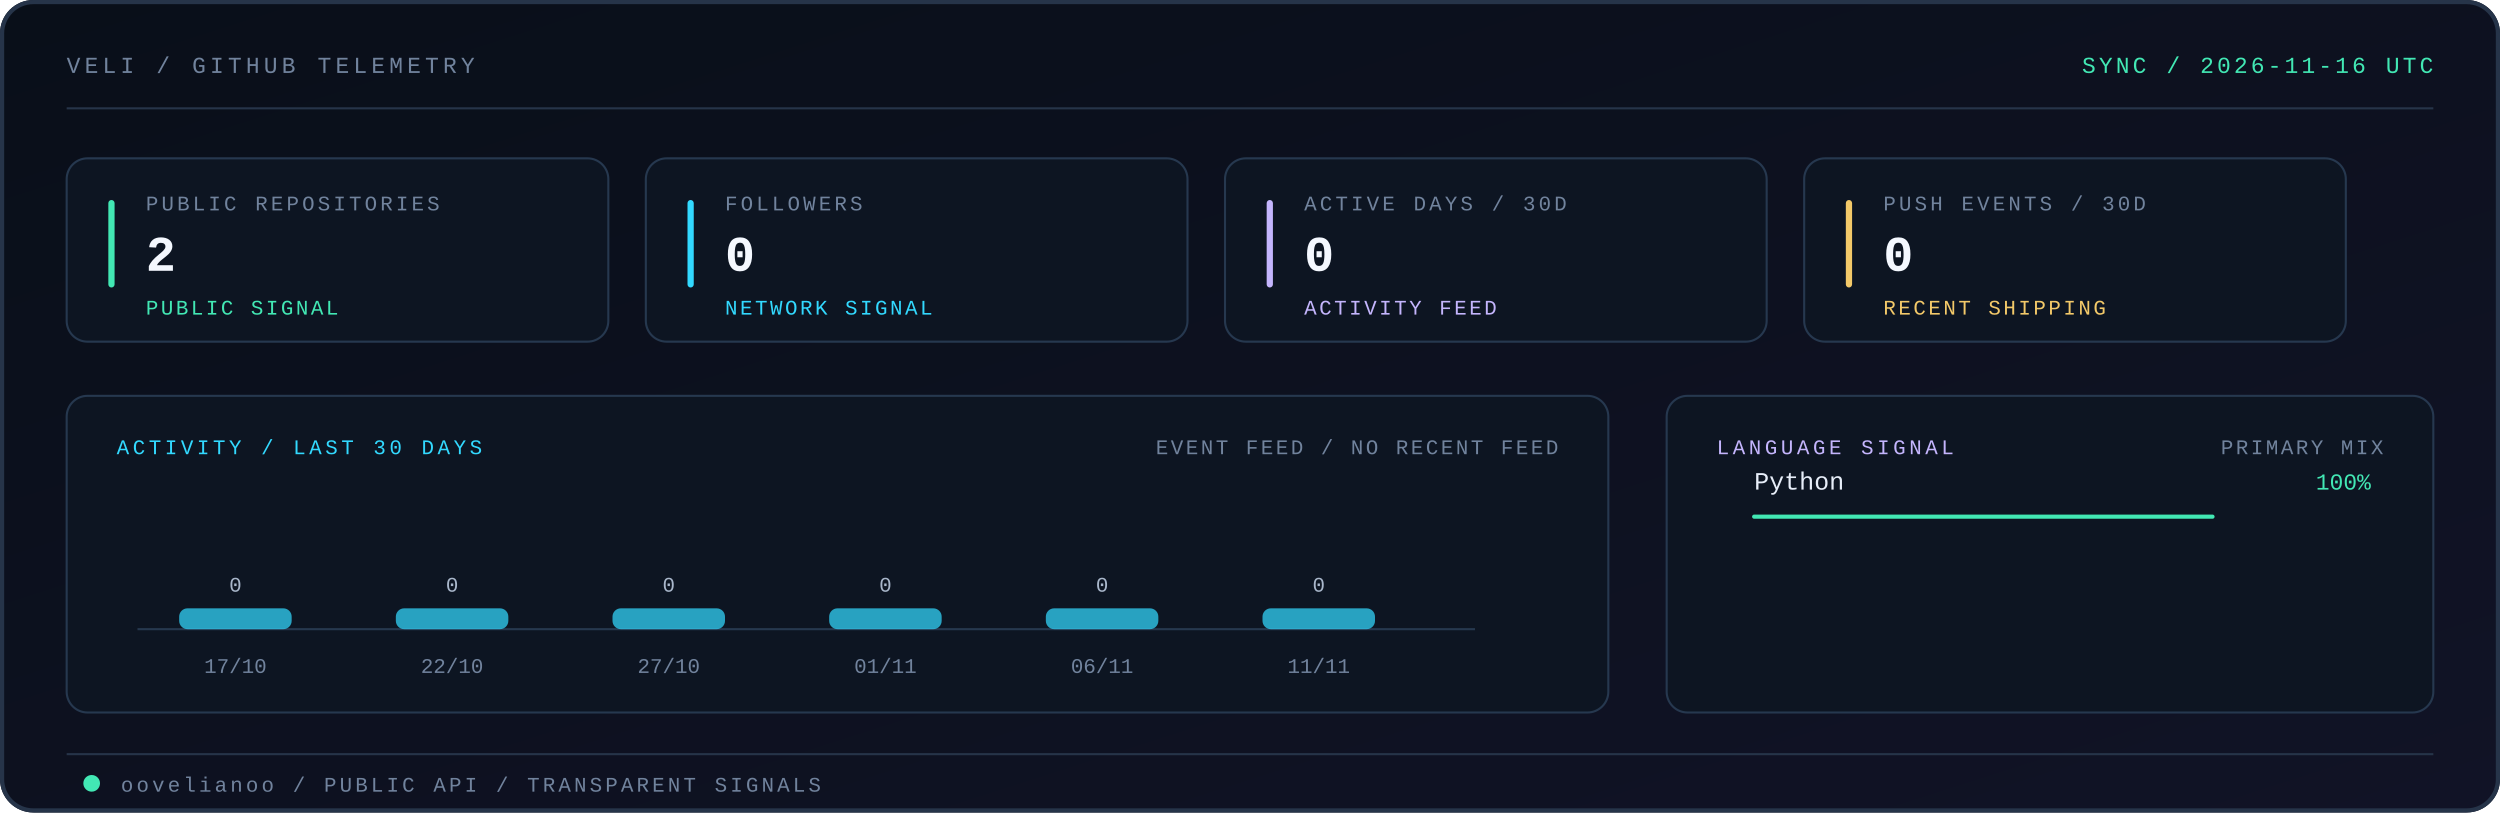
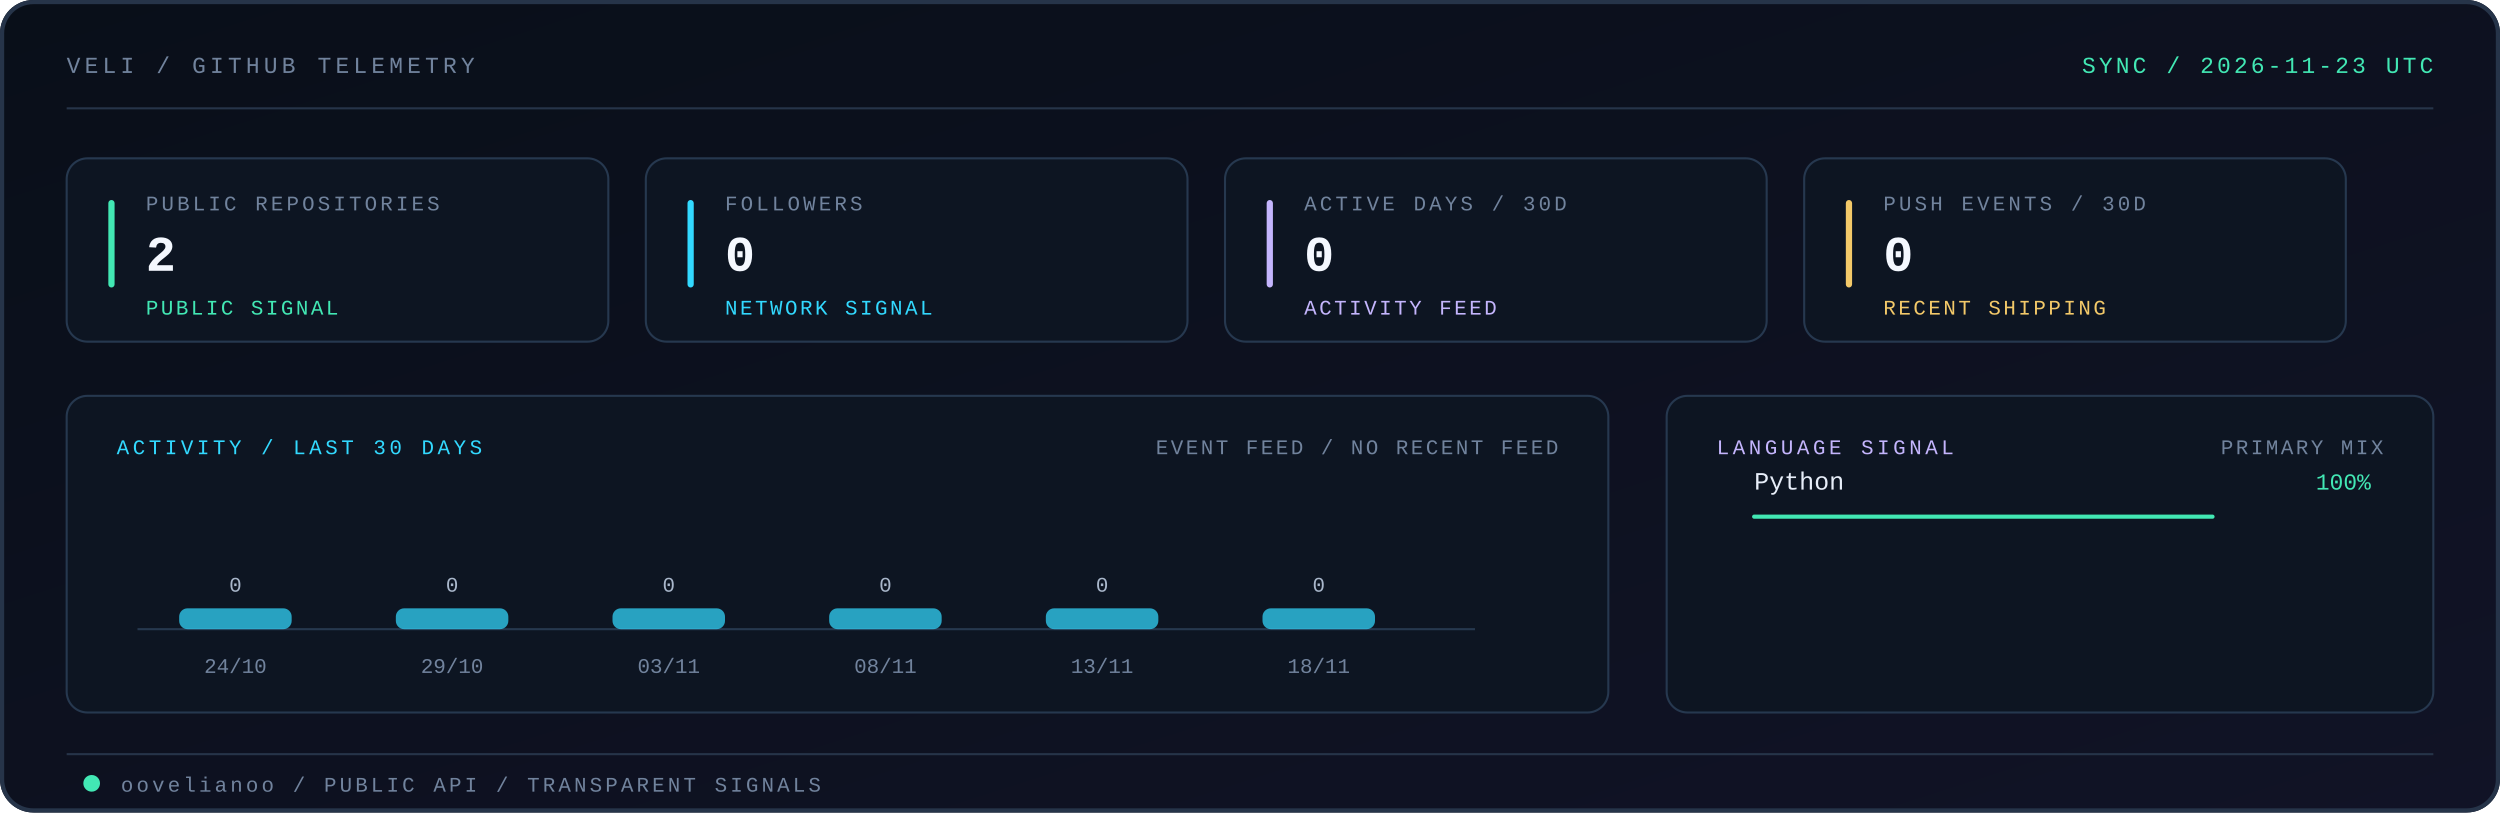
<svg xmlns="http://www.w3.org/2000/svg" viewBox="0 0 1200 390" role="img" aria-labelledby="title desc">
  <defs>
    <linearGradient id="telemetry-bg" x1="0" y1="0" x2="1" y2="1">
      <stop offset="0" stop-color="#090f19" />
      <stop offset="1" stop-color="#111326" />
    </linearGradient>
    <linearGradient id="telemetry-edge" x1="0" y1="0" x2="1" y2="0">
      <stop offset="0" stop-color="#42e8b4" />
      <stop offset="0.54" stop-color="#32d9ff" />
      <stop offset="1" stop-color="#c4b5fd" />
    </linearGradient>
    <style>
      .mono { font-family: ui-monospace, SFMono-Regular, Menlo, Monaco, Consolas, "Liberation Mono", monospace; }
    </style>
  </defs>
  <rect width="1200" height="390" rx="16" fill="url(#telemetry-bg)" />
  <rect x="1" y="1" width="1198" height="388" rx="15" fill="none" stroke="#263449" stroke-width="2" />
  <text x="32" y="35" class="mono" font-size="11" letter-spacing="2" fill="#71839d">VELI / GITHUB TELEMETRY</text>
-   <text x="1168" y="35" text-anchor="end" class="mono" font-size="11" letter-spacing="1.5" fill="#42e8b4">SYNC / 2026-11-16 UTC</text>
+   <text x="1168" y="35" text-anchor="end" class="mono" font-size="11" letter-spacing="1.5" fill="#42e8b4">SYNC / 2026-11-23 UTC</text>
  <path d="M32 52H1168" stroke="#263449" />
  <path d="M32 52H344" stroke="url(#telemetry-edge)" stroke-width="2" stroke-linecap="round" />
  <g class="mono">
    <rect x="32" y="76" width="260" height="88" rx="10" fill="#0d1522" stroke="#26384f" />
    <rect x="52" y="96" width="3" height="42" rx="1.5" fill="#42e8b4" />
    <text x="70" y="101" class="mono" font-size="10" letter-spacing="1.5" fill="#71839d">PUBLIC REPOSITORIES</text>
    <text x="70" y="130" class="mono" font-size="24" font-weight="700" letter-spacing="0.8" fill="#f4f8ff">2</text>
    <text x="70" y="151" class="mono" font-size="10" letter-spacing="1.2" fill="#42e8b4">PUBLIC SIGNAL</text>
    <rect x="310" y="76" width="260" height="88" rx="10" fill="#0d1522" stroke="#26384f" />
    <rect x="330" y="96" width="3" height="42" rx="1.5" fill="#32d9ff" />
    <text x="348" y="101" class="mono" font-size="10" letter-spacing="1.5" fill="#71839d">FOLLOWERS</text>
    <text x="348" y="130" class="mono" font-size="24" font-weight="700" letter-spacing="0.8" fill="#f4f8ff">0</text>
    <text x="348" y="151" class="mono" font-size="10" letter-spacing="1.2" fill="#32d9ff">NETWORK SIGNAL</text>
    <rect x="588" y="76" width="260" height="88" rx="10" fill="#0d1522" stroke="#26384f" />
    <rect x="608" y="96" width="3" height="42" rx="1.5" fill="#c4b5fd" />
    <text x="626" y="101" class="mono" font-size="10" letter-spacing="1.5" fill="#71839d">ACTIVE DAYS / 30D</text>
    <text x="626" y="130" class="mono" font-size="24" font-weight="700" letter-spacing="0.8" fill="#f4f8ff">0</text>
    <text x="626" y="151" class="mono" font-size="10" letter-spacing="1.2" fill="#c4b5fd">ACTIVITY FEED</text>
    <rect x="866" y="76" width="260" height="88" rx="10" fill="#0d1522" stroke="#26384f" />
    <rect x="886" y="96" width="3" height="42" rx="1.5" fill="#f3c969" />
    <text x="904" y="101" class="mono" font-size="10" letter-spacing="1.5" fill="#71839d">PUSH EVENTS / 30D</text>
    <text x="904" y="130" class="mono" font-size="24" font-weight="700" letter-spacing="0.8" fill="#f4f8ff">0</text>
    <text x="904" y="151" class="mono" font-size="10" letter-spacing="1.2" fill="#f3c969">RECENT SHIPPING</text>
    <rect x="32" y="190" width="740" height="152" rx="10" fill="#0d1522" stroke="#26384f" />
    <text x="56" y="218" font-size="10" letter-spacing="1.7" fill="#32d9ff">ACTIVITY / LAST 30 DAYS</text>
    <text x="748" y="218" text-anchor="end" font-size="10" letter-spacing="1.2" fill="#71839d">EVENT FEED / NO RECENT FEED</text>
    <path d="M66 302H708" stroke="#26384f" />
    <rect x="86" y="292" width="54" height="10" rx="4" fill="#32d9ff" fill-opacity="0.72">
      <animate attributeName="fill-opacity" values="0.46;0.82;0.46" dur="4.8s" begin="0.0s" repeatCount="indefinite" />
    </rect>
    <text x="113" y="284" text-anchor="middle" class="mono" font-size="10" fill="#a9b7cb">0</text>
-     <text x="113" y="323" text-anchor="middle" class="mono" font-size="10" fill="#71839d">17/10</text>
+     <text x="113" y="323" text-anchor="middle" class="mono" font-size="10" fill="#71839d">24/10</text>
    <rect x="190" y="292" width="54" height="10" rx="4" fill="#32d9ff" fill-opacity="0.72">
      <animate attributeName="fill-opacity" values="0.46;0.82;0.46" dur="4.8s" begin="0.2s" repeatCount="indefinite" />
    </rect>
    <text x="217" y="284" text-anchor="middle" class="mono" font-size="10" fill="#a9b7cb">0</text>
-     <text x="217" y="323" text-anchor="middle" class="mono" font-size="10" fill="#71839d">22/10</text>
+     <text x="217" y="323" text-anchor="middle" class="mono" font-size="10" fill="#71839d">29/10</text>
    <rect x="294" y="292" width="54" height="10" rx="4" fill="#32d9ff" fill-opacity="0.72">
      <animate attributeName="fill-opacity" values="0.46;0.82;0.46" dur="4.8s" begin="0.4s" repeatCount="indefinite" />
    </rect>
    <text x="321" y="284" text-anchor="middle" class="mono" font-size="10" fill="#a9b7cb">0</text>
-     <text x="321" y="323" text-anchor="middle" class="mono" font-size="10" fill="#71839d">27/10</text>
+     <text x="321" y="323" text-anchor="middle" class="mono" font-size="10" fill="#71839d">03/11</text>
    <rect x="398" y="292" width="54" height="10" rx="4" fill="#32d9ff" fill-opacity="0.72">
      <animate attributeName="fill-opacity" values="0.46;0.82;0.46" dur="4.8s" begin="0.6s" repeatCount="indefinite" />
    </rect>
    <text x="425" y="284" text-anchor="middle" class="mono" font-size="10" fill="#a9b7cb">0</text>
-     <text x="425" y="323" text-anchor="middle" class="mono" font-size="10" fill="#71839d">01/11</text>
+     <text x="425" y="323" text-anchor="middle" class="mono" font-size="10" fill="#71839d">08/11</text>
    <rect x="502" y="292" width="54" height="10" rx="4" fill="#32d9ff" fill-opacity="0.72">
      <animate attributeName="fill-opacity" values="0.46;0.82;0.46" dur="4.8s" begin="0.8s" repeatCount="indefinite" />
    </rect>
    <text x="529" y="284" text-anchor="middle" class="mono" font-size="10" fill="#a9b7cb">0</text>
-     <text x="529" y="323" text-anchor="middle" class="mono" font-size="10" fill="#71839d">06/11</text>
+     <text x="529" y="323" text-anchor="middle" class="mono" font-size="10" fill="#71839d">13/11</text>
    <rect x="606" y="292" width="54" height="10" rx="4" fill="#32d9ff" fill-opacity="0.72">
      <animate attributeName="fill-opacity" values="0.46;0.82;0.46" dur="4.8s" begin="1.0s" repeatCount="indefinite" />
    </rect>
    <text x="633" y="284" text-anchor="middle" class="mono" font-size="10" fill="#a9b7cb">0</text>
-     <text x="633" y="323" text-anchor="middle" class="mono" font-size="10" fill="#71839d">11/11</text>
+     <text x="633" y="323" text-anchor="middle" class="mono" font-size="10" fill="#71839d">18/11</text>
    <rect x="800" y="190" width="368" height="152" rx="10" fill="#0d1522" stroke="#26384f" />
    <text x="824" y="218" font-size="10" letter-spacing="1.7" fill="#c4b5fd">LANGUAGE SIGNAL</text>
    <text x="1144" y="218" text-anchor="end" font-size="10" letter-spacing="1.2" fill="#71839d">PRIMARY MIX</text>
    <text x="842" y="235" class="mono" font-size="12" fill="#e7eef9">Python</text>
    <text x="1138" y="235" text-anchor="end" class="mono" font-size="11" fill="#42e8b4">100%</text>
    <path d="M842 248H1062" stroke="#24364c" />
    <path d="M842 248H1062" stroke="#42e8b4" stroke-width="2" stroke-linecap="round" />
  </g>
  <path d="M32 362H1168" stroke="#263449" />
  <circle cx="44" cy="376" r="4" fill="#42e8b4">
    <animate attributeName="opacity" values="0.35;1;0.35" dur="3.6s" repeatCount="indefinite" />
  </circle>
  <text x="58" y="380" class="mono" font-size="10" letter-spacing="1.5" fill="#71839d">oovelianoo / PUBLIC API / TRANSPARENT SIGNALS</text>
</svg>
